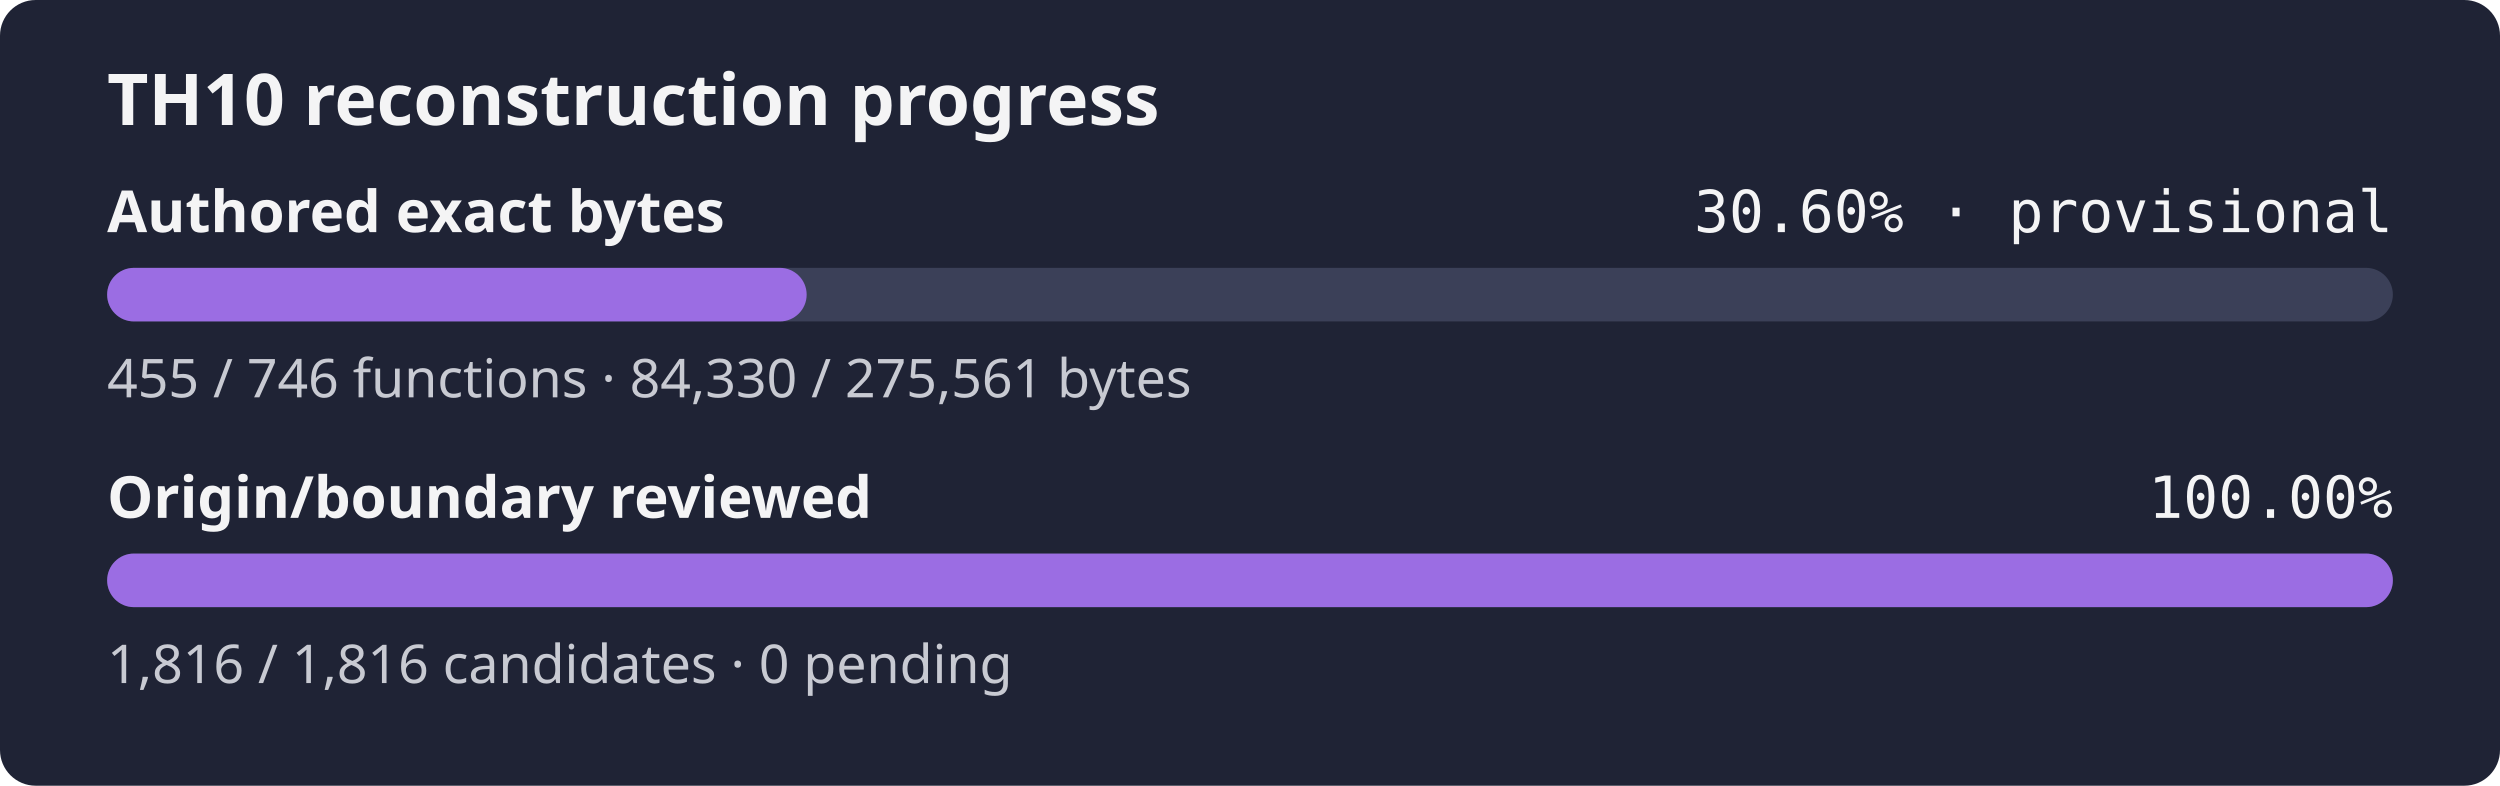
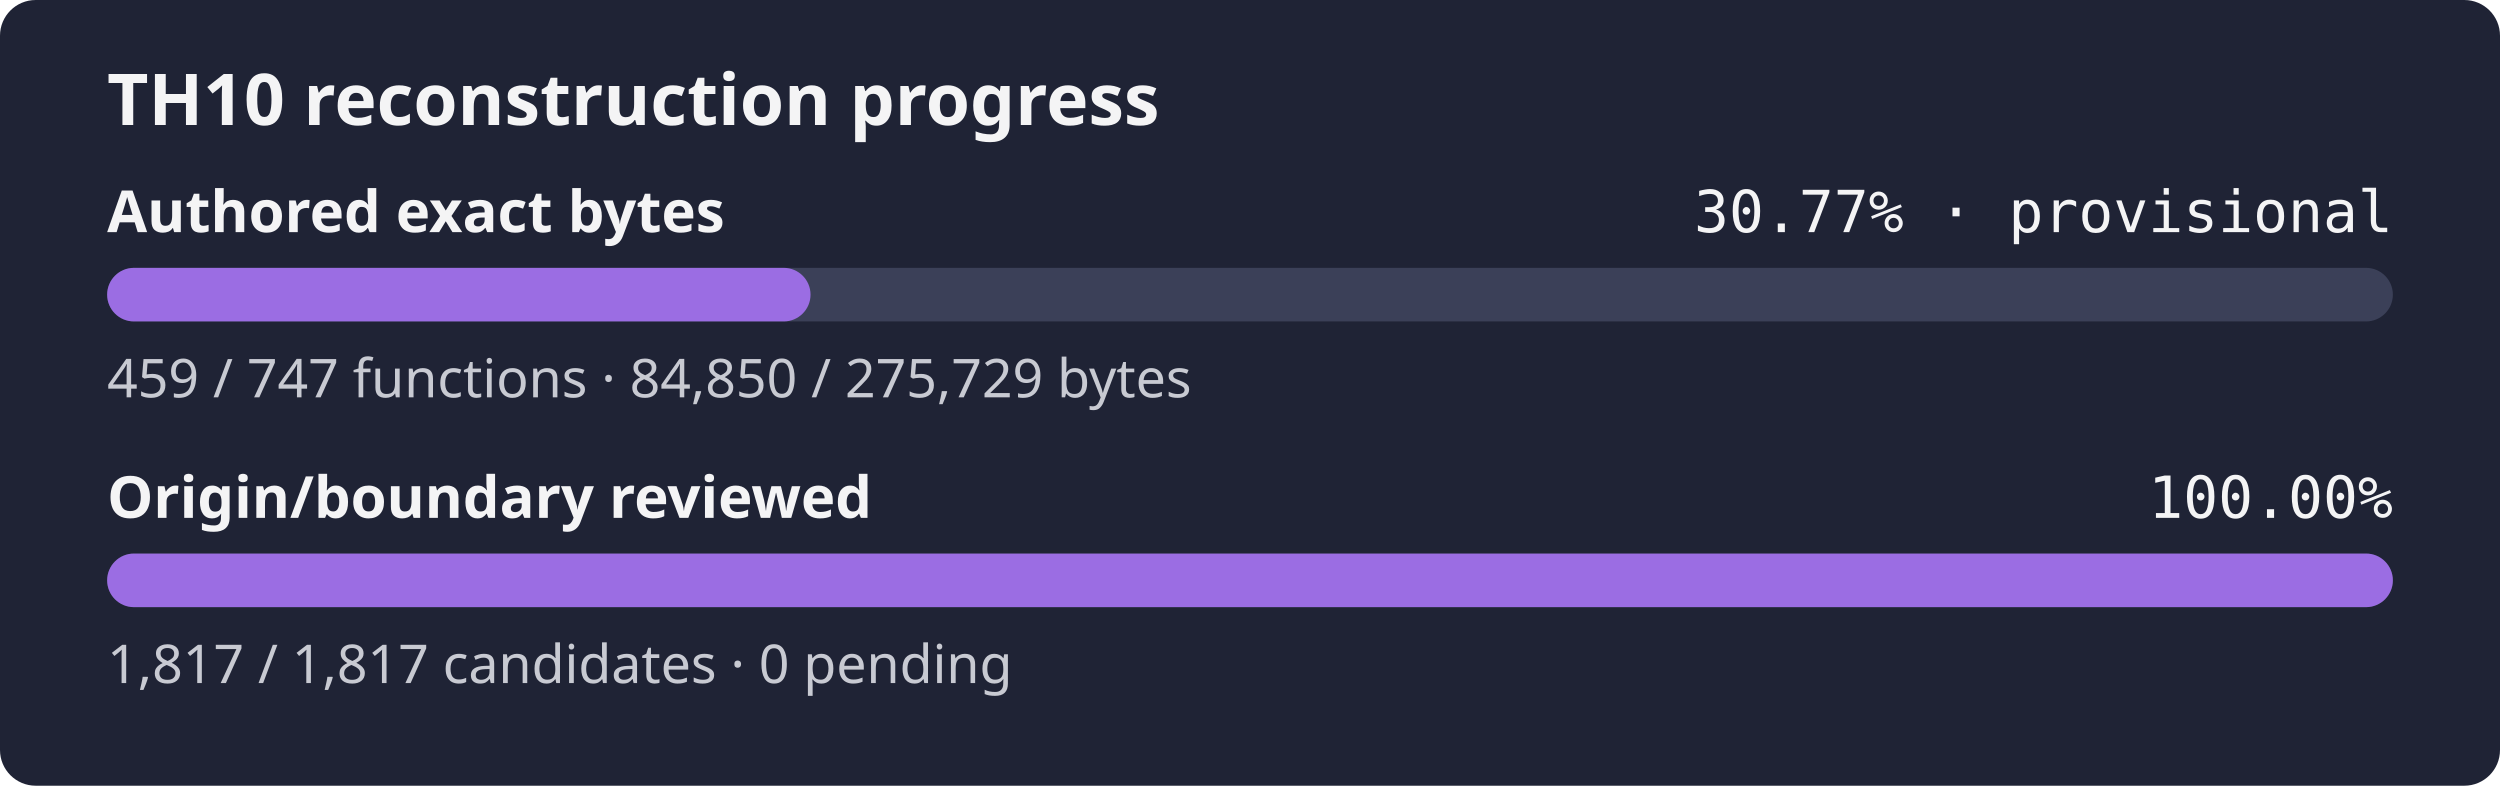
- <svg xmlns="http://www.w3.org/2000/svg" width="560" height="176" role="img" aria-label="TH10 reconstruction progress: currently classified authored bytes 30.60% exact, provisional inventory, origin and boundary review 100.00%">
+ <svg xmlns="http://www.w3.org/2000/svg" width="560" height="176" role="img" aria-label="TH10 reconstruction progress: currently classified authored bytes 30.77% exact, provisional inventory, origin and boundary review 100.00%">
  <rect width="560" height="176" rx="8" fill="#1f2335" />
  <text x="24" y="28" fill="#f4f4f5" font-family="sans-serif" font-size="16" font-weight="600">TH10 reconstruction progress</text>
  <text x="24" y="52" fill="#f4f4f5" font-family="sans-serif" font-size="13" font-weight="600">Authored exact bytes</text>
-   <text x="536" y="52" fill="#f4f4f5" text-anchor="end" font-family="monospace" font-size="13">30.60% · provisional</text>
+   <text x="536" y="52" fill="#f4f4f5" text-anchor="end" font-family="monospace" font-size="13">30.77% · provisional</text>
  <rect x="24" y="60" width="512" height="12" rx="6" fill="#3b4058" />
-   <rect x="24" y="60" width="156.69" height="12" rx="6" fill="#9b6de3" />
-   <text x="24" y="89" fill="#c8cad2" font-family="sans-serif" font-size="12">455 / 746 functions · 84,330 / 275,561 bytes</text>
+   <rect x="24" y="60" width="157.56" height="12" rx="6" fill="#9b6de3" />
+   <text x="24" y="89" fill="#c8cad2" font-family="sans-serif" font-size="12">459 / 747 functions · 84,850 / 275,729 bytes</text>
  <text x="24" y="116" fill="#f4f4f5" font-family="sans-serif" font-size="13" font-weight="600">Origin/boundary reviewed</text>
  <text x="536" y="116" fill="#f4f4f5" text-anchor="end" font-family="monospace" font-size="13">100.00%</text>
  <rect x="24" y="124" width="512" height="12" rx="6" fill="#3b4058" />
  <rect x="24" y="124" width="512.00" height="12" rx="6" fill="#9b6de3" />
-   <text x="24" y="153" fill="#c8cad2" font-family="sans-serif" font-size="12">1,816 / 1,816 candidates · 0 pending</text>
+   <text x="24" y="153" fill="#c8cad2" font-family="sans-serif" font-size="12">1,817 / 1,817 candidates · 0 pending</text>
</svg>
